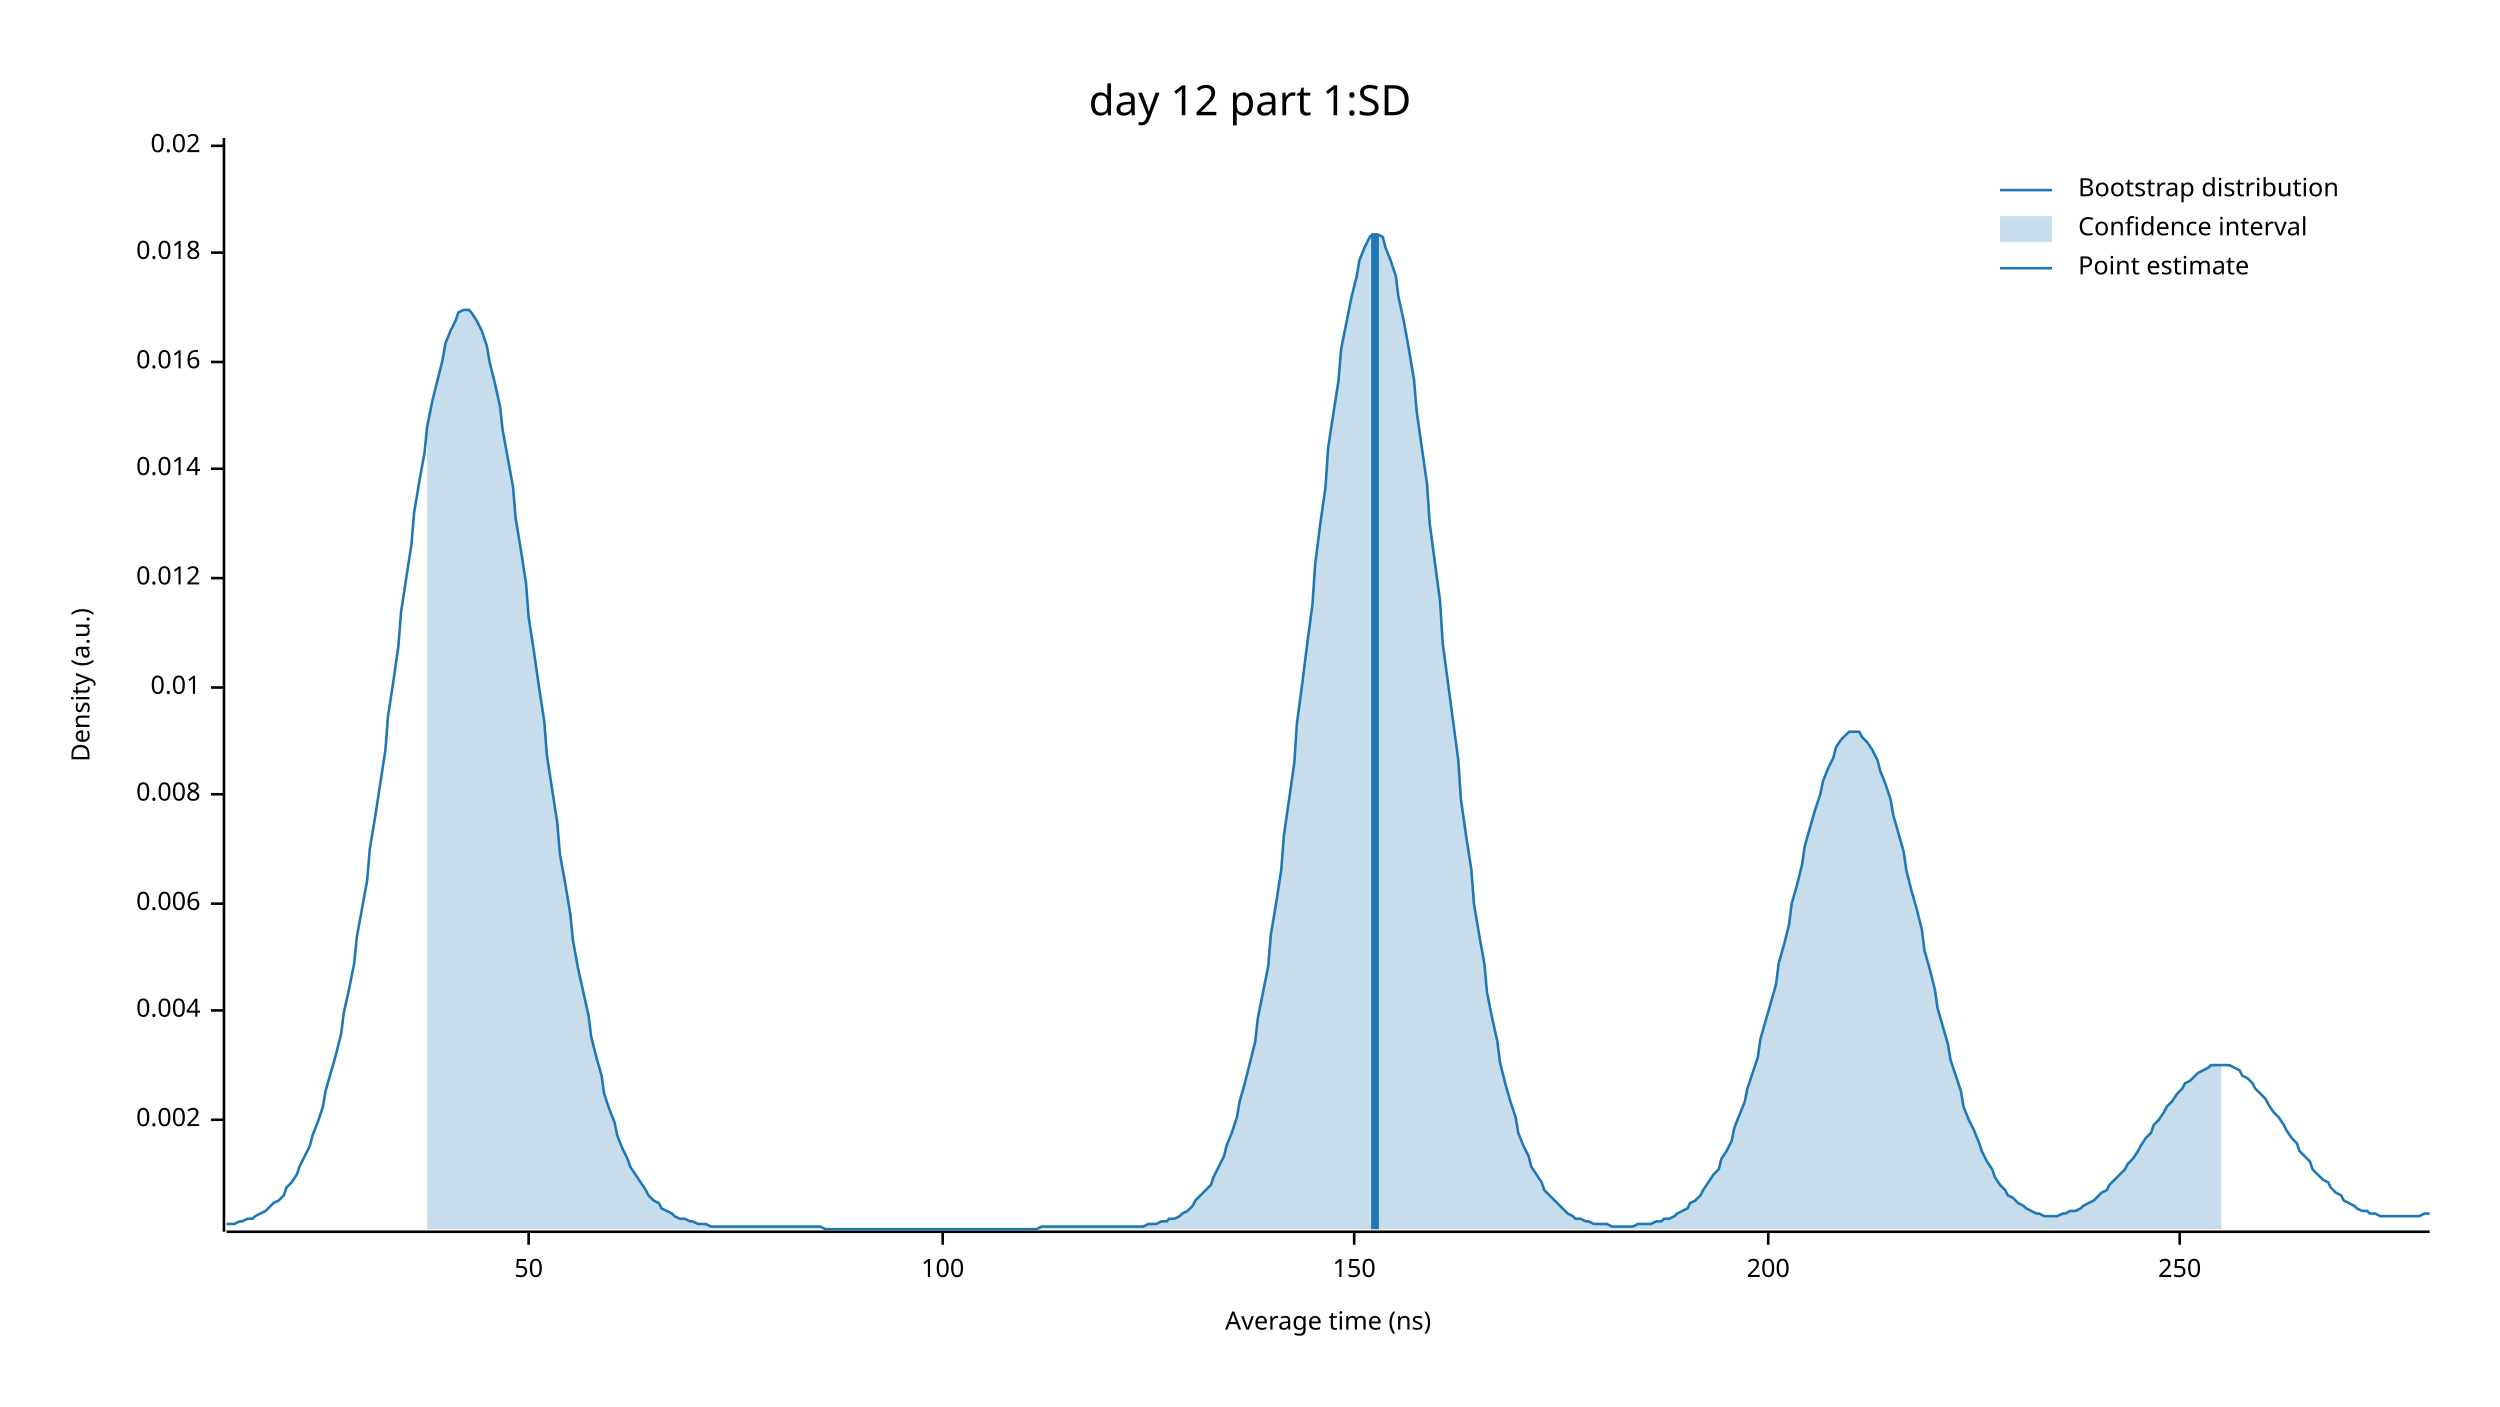
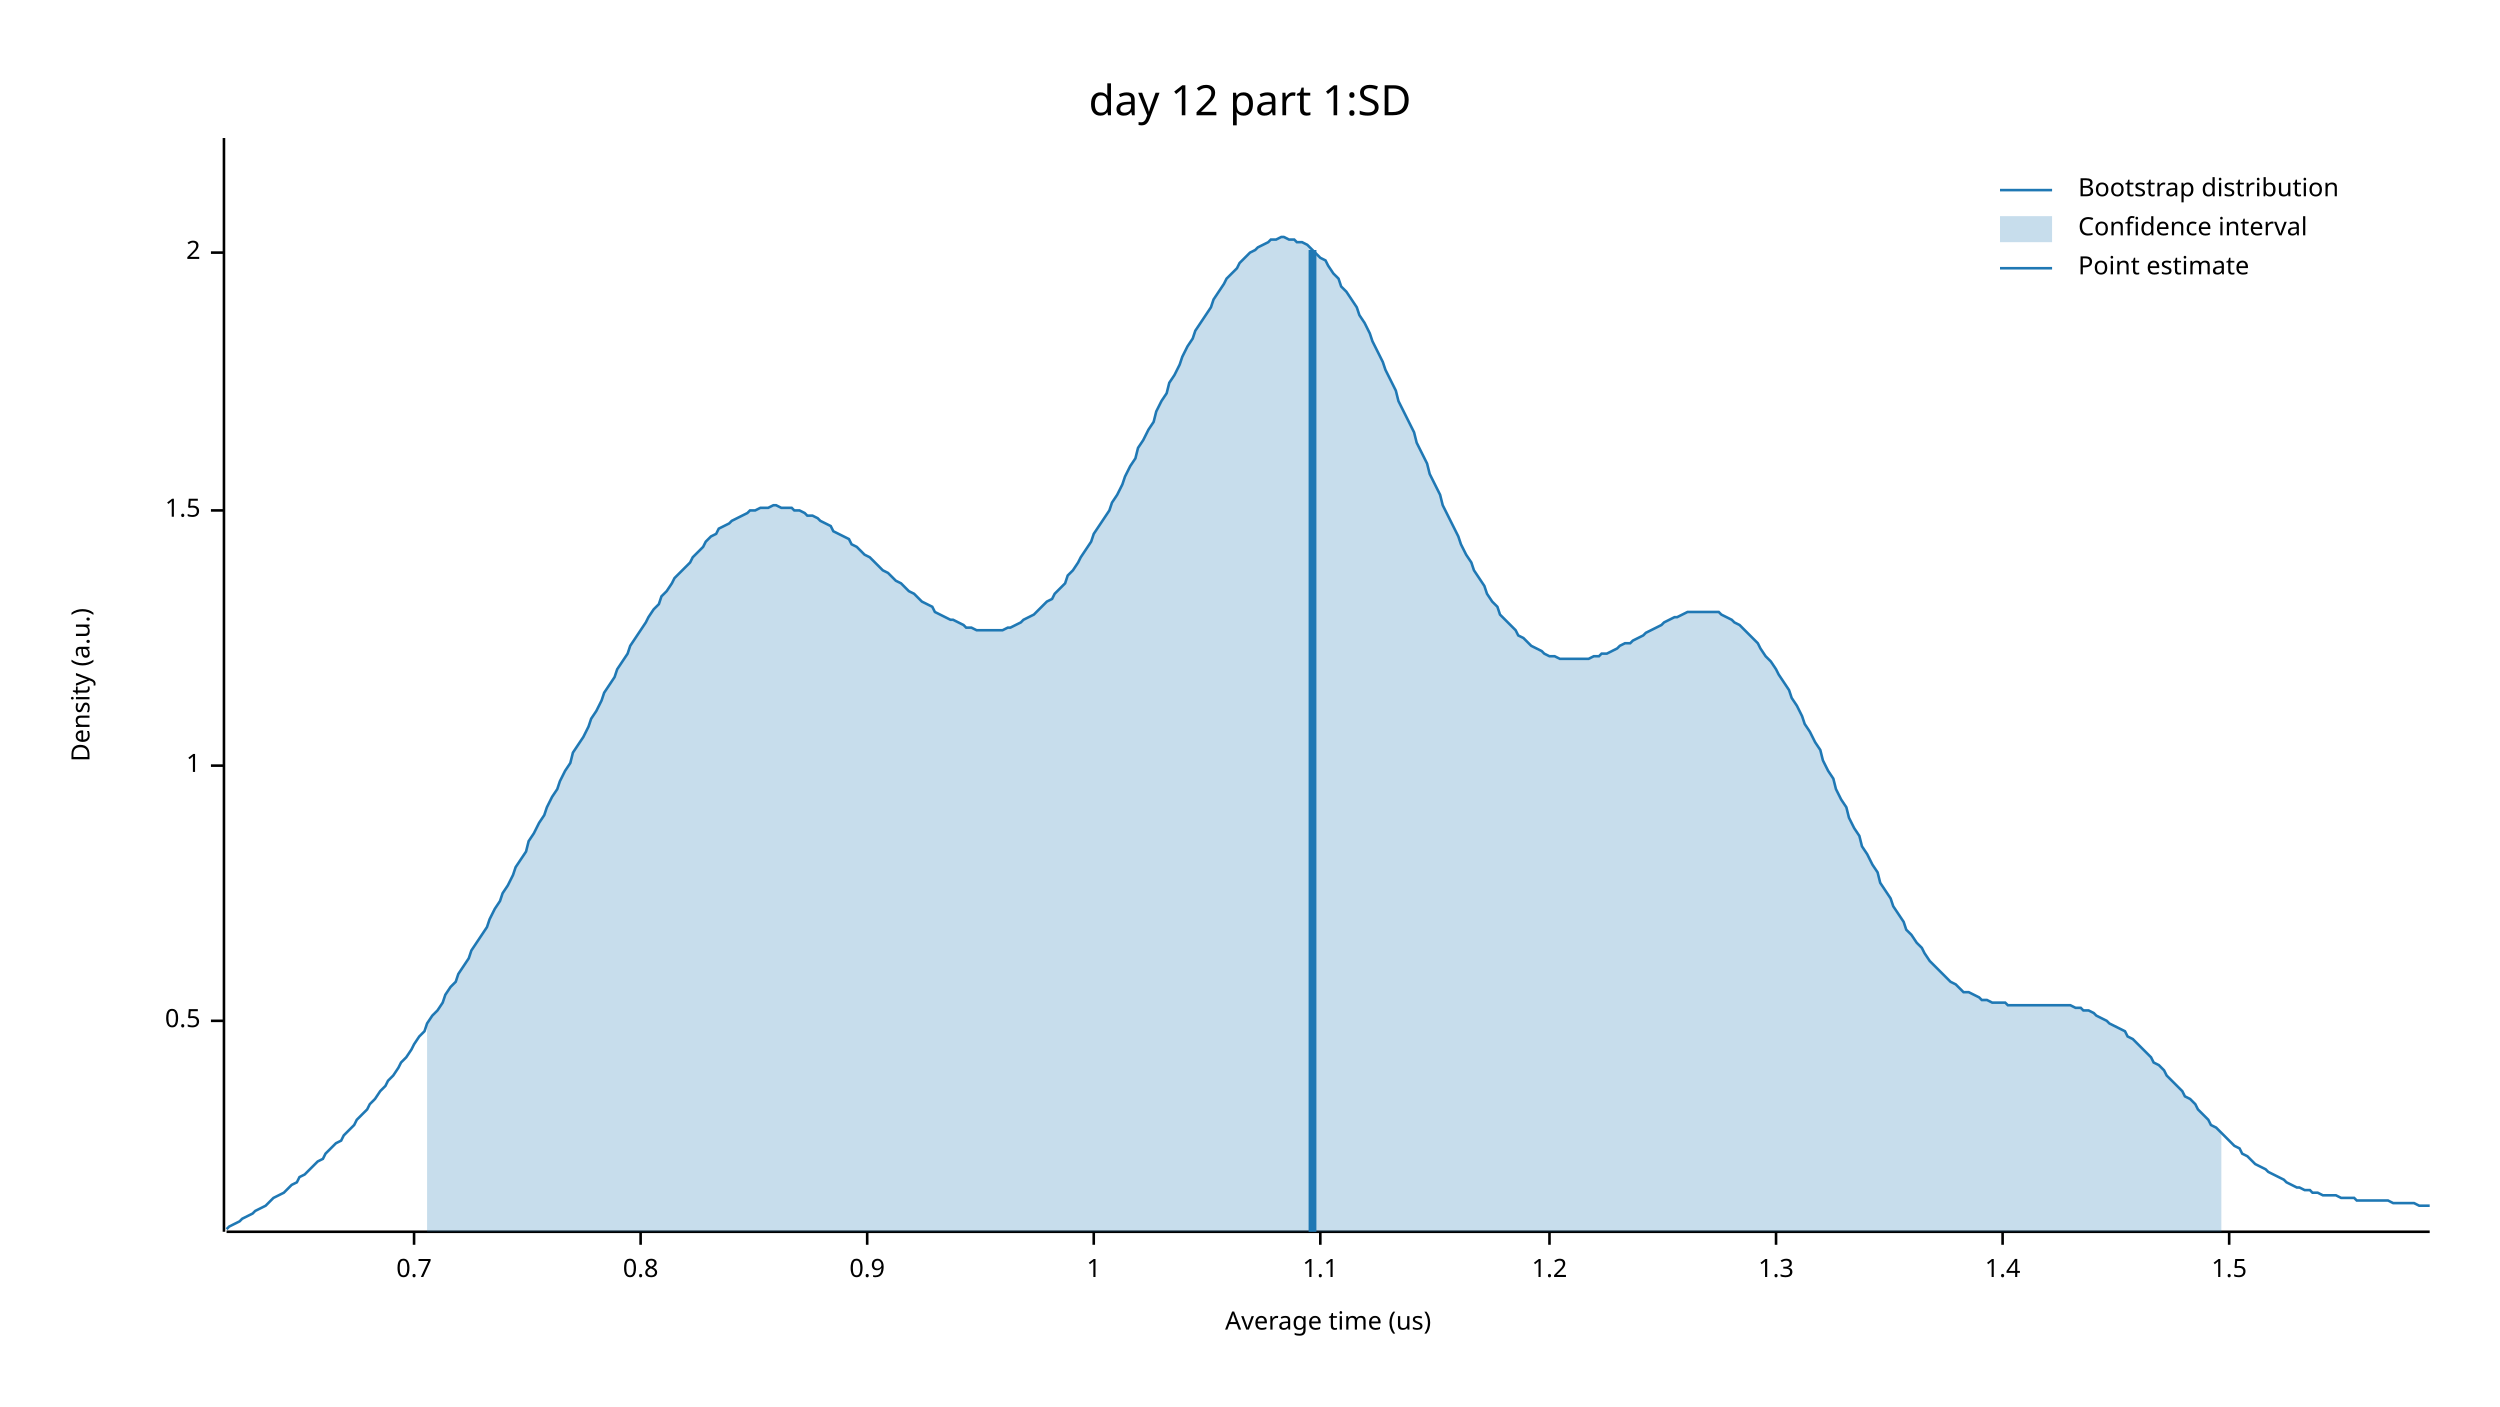
<svg xmlns="http://www.w3.org/2000/svg" width="960" height="540" viewBox="0 0 960 540">
  <text x="480" y="32" dy="0.76em" text-anchor="middle" font-family="sans-serif" font-size="16.129" opacity="1" fill="#000000">
day 12 part 1:SD
</text>
  <text x="27" y="263" dy="0.76em" text-anchor="middle" font-family="sans-serif" font-size="9.677" opacity="1" fill="#000000" transform="rotate(270, 27, 263)">
Density (a.u.)
</text>
  <text x="510" y="513" dy="-0.5ex" text-anchor="middle" font-family="sans-serif" font-size="9.677" opacity="1" fill="#000000">
- Average time (ns)
+ Average time (us)
</text>
  <polyline fill="none" opacity="1" stroke="#000000" stroke-width="1" points="86,53 86,473 " />
-   <text x="77" y="430" dy="0.5ex" text-anchor="end" font-family="sans-serif" font-size="9.677" opacity="1" fill="#000000">
- 0.002
+   <text x="77" y="392" dy="0.5ex" text-anchor="end" font-family="sans-serif" font-size="9.677" opacity="1" fill="#000000">
+ 0.5
</text>
-   <polyline fill="none" opacity="1" stroke="#000000" stroke-width="1" points="81,430 86,430 " />
-   <text x="77" y="388" dy="0.5ex" text-anchor="end" font-family="sans-serif" font-size="9.677" opacity="1" fill="#000000">
- 0.004
+   <polyline fill="none" opacity="1" stroke="#000000" stroke-width="1" points="81,392 86,392 " />
+   <text x="77" y="294" dy="0.5ex" text-anchor="end" font-family="sans-serif" font-size="9.677" opacity="1" fill="#000000">
+ 1
</text>
-   <polyline fill="none" opacity="1" stroke="#000000" stroke-width="1" points="81,388 86,388 " />
-   <text x="77" y="347" dy="0.5ex" text-anchor="end" font-family="sans-serif" font-size="9.677" opacity="1" fill="#000000">
- 0.006
+   <polyline fill="none" opacity="1" stroke="#000000" stroke-width="1" points="81,294 86,294 " />
+   <text x="77" y="196" dy="0.5ex" text-anchor="end" font-family="sans-serif" font-size="9.677" opacity="1" fill="#000000">
+ 1.5
</text>
-   <polyline fill="none" opacity="1" stroke="#000000" stroke-width="1" points="81,347 86,347 " />
-   <text x="77" y="305" dy="0.5ex" text-anchor="end" font-family="sans-serif" font-size="9.677" opacity="1" fill="#000000">
- 0.008
- </text>
-   <polyline fill="none" opacity="1" stroke="#000000" stroke-width="1" points="81,305 86,305 " />
-   <text x="77" y="264" dy="0.5ex" text-anchor="end" font-family="sans-serif" font-size="9.677" opacity="1" fill="#000000">
- 0.01
- </text>
-   <polyline fill="none" opacity="1" stroke="#000000" stroke-width="1" points="81,264 86,264 " />
-   <text x="77" y="222" dy="0.5ex" text-anchor="end" font-family="sans-serif" font-size="9.677" opacity="1" fill="#000000">
- 0.012
- </text>
-   <polyline fill="none" opacity="1" stroke="#000000" stroke-width="1" points="81,222 86,222 " />
-   <text x="77" y="180" dy="0.5ex" text-anchor="end" font-family="sans-serif" font-size="9.677" opacity="1" fill="#000000">
- 0.014
- </text>
-   <polyline fill="none" opacity="1" stroke="#000000" stroke-width="1" points="81,180 86,180 " />
-   <text x="77" y="139" dy="0.5ex" text-anchor="end" font-family="sans-serif" font-size="9.677" opacity="1" fill="#000000">
- 0.016
- </text>
-   <polyline fill="none" opacity="1" stroke="#000000" stroke-width="1" points="81,139 86,139 " />
+   <polyline fill="none" opacity="1" stroke="#000000" stroke-width="1" points="81,196 86,196 " />
  <text x="77" y="97" dy="0.5ex" text-anchor="end" font-family="sans-serif" font-size="9.677" opacity="1" fill="#000000">
- 0.018
+ 2
</text>
  <polyline fill="none" opacity="1" stroke="#000000" stroke-width="1" points="81,97 86,97 " />
-   <text x="77" y="56" dy="0.5ex" text-anchor="end" font-family="sans-serif" font-size="9.677" opacity="1" fill="#000000">
- 0.02
+   <polyline fill="none" opacity="1" stroke="#000000" stroke-width="1" points="87,473 933,473 " />
+   <text x="159" y="483" dy="0.76em" text-anchor="middle" font-family="sans-serif" font-size="9.677" opacity="1" fill="#000000">
+ 0.7
</text>
-   <polyline fill="none" opacity="1" stroke="#000000" stroke-width="1" points="81,56 86,56 " />
-   <polyline fill="none" opacity="1" stroke="#000000" stroke-width="1" points="87,473 933,473 " />
-   <text x="203" y="483" dy="0.76em" text-anchor="middle" font-family="sans-serif" font-size="9.677" opacity="1" fill="#000000">
- 50
+   <polyline fill="none" opacity="1" stroke="#000000" stroke-width="1" points="159,473 159,478 " />
+   <text x="246" y="483" dy="0.76em" text-anchor="middle" font-family="sans-serif" font-size="9.677" opacity="1" fill="#000000">
+ 0.8
</text>
-   <polyline fill="none" opacity="1" stroke="#000000" stroke-width="1" points="203,473 203,478 " />
-   <text x="362" y="483" dy="0.76em" text-anchor="middle" font-family="sans-serif" font-size="9.677" opacity="1" fill="#000000">
- 100
+   <polyline fill="none" opacity="1" stroke="#000000" stroke-width="1" points="246,473 246,478 " />
+   <text x="333" y="483" dy="0.76em" text-anchor="middle" font-family="sans-serif" font-size="9.677" opacity="1" fill="#000000">
+ 0.9
</text>
-   <polyline fill="none" opacity="1" stroke="#000000" stroke-width="1" points="362,473 362,478 " />
-   <text x="520" y="483" dy="0.76em" text-anchor="middle" font-family="sans-serif" font-size="9.677" opacity="1" fill="#000000">
- 150
+   <polyline fill="none" opacity="1" stroke="#000000" stroke-width="1" points="333,473 333,478 " />
+   <text x="420" y="483" dy="0.76em" text-anchor="middle" font-family="sans-serif" font-size="9.677" opacity="1" fill="#000000">
+ 1
</text>
-   <polyline fill="none" opacity="1" stroke="#000000" stroke-width="1" points="520,473 520,478 " />
-   <text x="679" y="483" dy="0.76em" text-anchor="middle" font-family="sans-serif" font-size="9.677" opacity="1" fill="#000000">
- 200
+   <polyline fill="none" opacity="1" stroke="#000000" stroke-width="1" points="420,473 420,478 " />
+   <text x="507" y="483" dy="0.76em" text-anchor="middle" font-family="sans-serif" font-size="9.677" opacity="1" fill="#000000">
+ 1.1
</text>
-   <polyline fill="none" opacity="1" stroke="#000000" stroke-width="1" points="679,473 679,478 " />
-   <text x="837" y="483" dy="0.76em" text-anchor="middle" font-family="sans-serif" font-size="9.677" opacity="1" fill="#000000">
- 250
+   <polyline fill="none" opacity="1" stroke="#000000" stroke-width="1" points="507,473 507,478 " />
+   <text x="595" y="483" dy="0.76em" text-anchor="middle" font-family="sans-serif" font-size="9.677" opacity="1" fill="#000000">
+ 1.2
</text>
-   <polyline fill="none" opacity="1" stroke="#000000" stroke-width="1" points="837,473 837,478 " />
-   <polyline fill="none" opacity="1" stroke="#1F78B4" stroke-width="1" points="87,470 88,470 90,470 92,469 93,469 95,468 97,468 98,467 100,466 102,465 103,464 105,462 107,461 109,459 110,456 112,454 114,451 115,448 117,444 119,440 120,436 122,431 124,425 125,419 127,412 129,405 131,397 132,389 134,380 136,370 137,360 139,349 141,338 142,326 144,314 146,301 148,288 149,275 151,262 153,248 154,235 156,222 158,209 159,197 161,185 163,174 164,164 166,154 168,146 170,138 171,132 173,127 175,123 176,120 178,119 180,119 181,120 183,123 185,127 187,133 188,139 190,147 192,156 193,165 195,176 197,187 198,199 200,211 202,224 203,237 205,250 207,264 209,277 210,290 212,303 214,316 215,328 217,339 219,351 220,361 222,372 224,381 226,390 227,398 229,406 231,413 232,420 234,426 236,431 237,436 239,441 241,445 242,448 244,451 246,454 248,457 249,459 251,461 253,462 254,464 256,465 258,466 259,467 261,468 263,468 265,469 266,469 268,470 270,470 271,470 273,471 275,471 276,471 278,471 280,471 281,471 283,471 285,471 287,471 288,471 290,471 292,471 293,471 295,471 297,471 298,471 300,471 302,471 304,471 305,471 307,471 309,471 310,471 312,471 314,471 315,471 317,472 319,472 320,472 322,472 324,472 326,472 327,472 329,472 331,472 332,472 334,472 336,472 337,472 339,472 341,472 343,472 344,472 346,472 348,472 349,472 351,472 353,472 354,472 356,472 358,472 359,472 361,472 363,472 365,472 366,472 368,472 370,472 371,472 373,472 375,472 376,472 378,472 380,472 381,472 383,472 385,472 387,472 388,472 390,472 392,472 393,472 395,472 397,472 398,472 400,471 402,471 404,471 405,471 407,471 409,471 410,471 412,471 414,471 415,471 417,471 419,471 420,471 422,471 424,471 426,471 427,471 429,471 431,471 432,471 434,471 436,471 437,471 439,471 441,470 443,470 444,470 446,469 448,469 449,468 451,468 453,467 454,466 456,465 458,463 459,461 461,459 463,457 465,455 466,452 468,448 470,444 471,440 473,435 475,429 476,423 478,416 480,408 482,400 483,391 485,381 487,371 488,359 490,347 492,334 493,321 495,307 497,293 498,278 500,263 502,247 504,232 505,217 507,201 509,187 510,172 512,159 514,146 515,134 517,124 519,114 521,106 522,100 524,95 526,91 527,90 529,90 531,91 532,95 534,100 536,106 537,114 539,123 541,134 543,146 544,158 546,172 548,186 549,201 551,216 553,231 554,247 556,262 558,277 560,292 561,307 563,321 565,334 566,347 568,359 570,370 571,381 573,391 575,400 576,408 578,416 580,423 582,429 583,435 585,440 587,444 588,448 590,451 592,454 593,457 595,459 597,461 599,463 600,464 602,466 604,467 605,468 607,468 609,469 610,469 612,470 614,470 615,470 617,470 619,471 621,471 622,471 624,471 626,471 627,471 629,470 631,470 632,470 634,470 636,469 638,469 639,468 641,468 643,467 644,466 646,465 648,464 649,462 651,461 653,459 654,457 656,454 658,451 660,449 661,445 663,442 665,438 666,433 668,428 670,423 671,418 673,412 675,406 676,399 678,392 680,385 682,378 683,370 685,363 687,355 688,347 690,340 692,332 693,325 695,318 697,311 699,305 700,300 702,295 704,291 705,287 707,284 709,282 710,281 712,281 714,281 715,283 717,285 719,288 721,292 722,296 724,301 726,307 727,313 729,320 731,327 732,334 734,342 736,349 738,357 739,365 741,372 743,380 744,387 746,394 748,401 749,407 751,413 753,419 754,425 756,430 758,434 760,439 761,442 763,446 765,449 766,452 768,455 770,457 771,459 773,460 775,462 777,463 778,464 780,465 782,466 783,466 785,467 787,467 788,467 790,467 792,466 793,466 795,465 797,465 799,464 800,463 802,462 804,461 805,460 807,458 809,457 810,455 812,453 814,451 816,449 817,447 819,445 821,442 822,440 824,437 826,435 827,432 829,430 831,427 832,425 834,423 836,420 838,418 839,416 841,415 843,413 844,412 846,411 848,410 849,409 851,409 853,409 855,409 856,409 858,410 860,411 861,413 863,414 865,416 866,418 868,420 870,422 871,424 873,427 875,429 877,432 878,434 880,437 882,439 883,442 885,444 887,446 888,449 890,451 892,453 894,454 895,456 897,458 899,459 900,461 902,462 904,463 905,464 907,465 909,465 910,466 912,466 914,467 916,467 917,467 919,467 921,467 922,467 924,467 926,467 927,467 929,467 931,466 933,466 " />
-   <polygon opacity="0.25" fill="#1F78B4" points="164,164 166,154 168,146 170,138 171,132 173,127 175,123 176,120 178,119 180,119 181,120 183,123 185,127 187,133 188,139 190,147 192,156 193,165 195,176 197,187 198,199 200,211 202,224 203,237 205,250 207,264 209,277 210,290 212,303 214,316 215,328 217,339 219,351 220,361 222,372 224,381 226,390 227,398 229,406 231,413 232,420 234,426 236,431 237,436 239,441 241,445 242,448 244,451 246,454 248,457 249,459 251,461 253,462 254,464 256,465 258,466 259,467 261,468 263,468 265,469 266,469 268,470 270,470 271,470 273,471 275,471 276,471 278,471 280,471 281,471 283,471 285,471 287,471 288,471 290,471 292,471 293,471 295,471 297,471 298,471 300,471 302,471 304,471 305,471 307,471 309,471 310,471 312,471 314,471 315,471 317,472 319,472 320,472 322,472 324,472 326,472 327,472 329,472 331,472 332,472 334,472 336,472 337,472 339,472 341,472 343,472 344,472 346,472 348,472 349,472 351,472 353,472 354,472 356,472 358,472 359,472 361,472 363,472 365,472 366,472 368,472 370,472 371,472 373,472 375,472 376,472 378,472 380,472 381,472 383,472 385,472 387,472 388,472 390,472 392,472 393,472 395,472 397,472 398,472 400,471 402,471 404,471 405,471 407,471 409,471 410,471 412,471 414,471 415,471 417,471 419,471 420,471 422,471 424,471 426,471 427,471 429,471 431,471 432,471 434,471 436,471 437,471 439,471 441,470 443,470 444,470 446,469 448,469 449,468 451,468 453,467 454,466 456,465 458,463 459,461 461,459 463,457 465,455 466,452 468,448 470,444 471,440 473,435 475,429 476,423 478,416 480,408 482,400 483,391 485,381 487,371 488,359 490,347 492,334 493,321 495,307 497,293 498,278 500,263 502,247 504,232 505,217 507,201 509,187 510,172 512,159 514,146 515,134 517,124 519,114 521,106 522,100 524,95 526,91 527,90 529,90 531,91 532,95 534,100 536,106 537,114 539,123 541,134 543,146 544,158 546,172 548,186 549,201 551,216 553,231 554,247 556,262 558,277 560,292 561,307 563,321 565,334 566,347 568,359 570,370 571,381 573,391 575,400 576,408 578,416 580,423 582,429 583,435 585,440 587,444 588,448 590,451 592,454 593,457 595,459 597,461 599,463 600,464 602,466 604,467 605,468 607,468 609,469 610,469 612,470 614,470 615,470 617,470 619,471 621,471 622,471 624,471 626,471 627,471 629,470 631,470 632,470 634,470 636,469 638,469 639,468 641,468 643,467 644,466 646,465 648,464 649,462 651,461 653,459 654,457 656,454 658,451 660,449 661,445 663,442 665,438 666,433 668,428 670,423 671,418 673,412 675,406 676,399 678,392 680,385 682,378 683,370 685,363 687,355 688,347 690,340 692,332 693,325 695,318 697,311 699,305 700,300 702,295 704,291 705,287 707,284 709,282 710,281 712,281 714,281 715,283 717,285 719,288 721,292 722,296 724,301 726,307 727,313 729,320 731,327 732,334 734,342 736,349 738,357 739,365 741,372 743,380 744,387 746,394 748,401 749,407 751,413 753,419 754,425 756,430 758,434 760,439 761,442 763,446 765,449 766,452 768,455 770,457 771,459 773,460 775,462 777,463 778,464 780,465 782,466 783,466 785,467 787,467 788,467 790,467 792,466 793,466 795,465 797,465 799,464 800,463 802,462 804,461 805,460 807,458 809,457 810,455 812,453 814,451 816,449 817,447 819,445 821,442 822,440 824,437 826,435 827,432 829,430 831,427 832,425 834,423 836,420 838,418 839,416 841,415 843,413 844,412 846,411 848,410 849,409 851,409 853,409 853,472 164,472 " />
-   <polyline fill="none" opacity="1" stroke="#1F78B4" stroke-width="3" points="528,472 528,90 " />
+   <polyline fill="none" opacity="1" stroke="#000000" stroke-width="1" points="595,473 595,478 " />
+   <text x="682" y="483" dy="0.76em" text-anchor="middle" font-family="sans-serif" font-size="9.677" opacity="1" fill="#000000">
+ 1.3
+ </text>
+   <polyline fill="none" opacity="1" stroke="#000000" stroke-width="1" points="682,473 682,478 " />
+   <text x="769" y="483" dy="0.76em" text-anchor="middle" font-family="sans-serif" font-size="9.677" opacity="1" fill="#000000">
+ 1.4
+ </text>
+   <polyline fill="none" opacity="1" stroke="#000000" stroke-width="1" points="769,473 769,478 " />
+   <text x="856" y="483" dy="0.76em" text-anchor="middle" font-family="sans-serif" font-size="9.677" opacity="1" fill="#000000">
+ 1.5
+ </text>
+   <polyline fill="none" opacity="1" stroke="#000000" stroke-width="1" points="856,473 856,478 " />
+   <polyline fill="none" opacity="1" stroke="#1F78B4" stroke-width="1" points="87,472 88,471 90,470 92,469 93,468 95,467 97,466 98,465 100,464 102,463 103,462 105,460 107,459 109,458 110,457 112,455 114,454 115,452 117,451 119,449 120,448 122,446 124,445 125,443 127,441 129,439 131,438 132,436 134,434 136,432 137,430 139,428 141,426 142,424 144,422 146,419 148,417 149,415 151,413 153,410 154,408 156,406 158,403 159,401 161,398 163,396 164,393 166,390 168,388 170,385 171,382 173,379 175,377 176,374 178,371 180,368 181,365 183,362 185,359 187,356 188,353 190,349 192,346 193,343 195,340 197,336 198,333 200,330 202,327 203,323 205,320 207,316 209,313 210,310 212,306 214,303 215,300 217,296 219,293 220,289 222,286 224,283 226,279 227,276 229,273 231,269 232,266 234,263 236,260 237,257 239,254 241,251 242,248 244,245 246,242 248,239 249,237 251,234 253,232 254,229 256,227 258,224 259,222 261,220 263,218 265,216 266,214 268,212 270,210 271,208 273,206 275,205 276,203 278,202 280,201 281,200 283,199 285,198 287,197 288,196 290,196 292,195 293,195 295,195 297,194 298,194 300,195 302,195 304,195 305,196 307,196 309,197 310,198 312,198 314,199 315,200 317,201 319,202 320,204 322,205 324,206 326,207 327,209 329,210 331,212 332,213 334,214 336,216 337,217 339,219 341,220 343,222 344,223 346,224 348,226 349,227 351,228 353,230 354,231 356,232 358,233 359,235 361,236 363,237 365,238 366,238 368,239 370,240 371,241 373,241 375,242 376,242 378,242 380,242 381,242 383,242 385,242 387,241 388,241 390,240 392,239 393,238 395,237 397,236 398,235 400,233 402,231 404,230 405,228 407,226 409,224 410,221 412,219 414,216 415,214 417,211 419,208 420,205 422,202 424,199 426,196 427,193 429,190 431,186 432,183 434,179 436,176 437,172 439,169 441,165 443,162 444,158 446,154 448,151 449,147 451,144 453,140 454,137 456,133 458,130 459,127 461,124 463,121 465,118 466,115 468,112 470,109 471,107 473,105 475,103 476,101 478,99 480,97 482,96 483,95 485,94 487,93 488,92 490,92 492,91 493,91 495,92 497,92 498,93 500,93 502,94 504,96 505,97 507,99 509,100 510,102 512,105 514,107 515,110 517,112 519,115 521,118 522,121 524,124 526,128 527,131 529,135 531,139 532,142 534,146 536,150 537,154 539,158 541,162 543,166 544,170 546,174 548,178 549,182 551,186 553,190 554,194 556,198 558,202 560,206 561,209 563,213 565,216 566,219 568,222 570,225 571,228 573,231 575,233 576,236 578,238 580,240 582,242 583,244 585,245 587,247 588,248 590,249 592,250 593,251 595,252 597,252 599,253 600,253 602,253 604,253 605,253 607,253 609,253 610,253 612,252 614,252 615,251 617,251 619,250 621,249 622,248 624,247 626,247 627,246 629,245 631,244 632,243 634,242 636,241 638,240 639,239 641,238 643,237 644,237 646,236 648,235 649,235 651,235 653,235 654,235 656,235 658,235 660,235 661,236 663,237 665,238 666,239 668,240 670,242 671,243 673,245 675,247 676,249 678,252 680,254 682,257 683,259 685,262 687,265 688,268 690,271 692,275 693,278 695,281 697,285 699,288 700,292 702,296 704,299 705,303 707,307 709,310 710,314 712,318 714,321 715,325 717,328 719,332 721,335 722,339 724,342 726,345 727,348 729,351 731,354 732,357 734,359 736,362 738,364 739,366 741,369 743,371 744,372 746,374 748,376 749,377 751,378 753,380 754,381 756,381 758,382 760,383 761,384 763,384 765,385 766,385 768,385 770,385 771,386 773,386 775,386 777,386 778,386 780,386 782,386 783,386 785,386 787,386 788,386 790,386 792,386 793,386 795,386 797,387 799,387 800,388 802,388 804,389 805,390 807,391 809,392 810,393 812,394 814,395 816,396 817,398 819,399 821,401 822,402 824,404 826,406 827,408 829,409 831,411 832,413 834,415 836,417 838,419 839,421 841,422 843,424 844,426 846,428 848,430 849,432 851,433 853,435 855,437 856,438 858,440 860,441 861,443 863,444 865,446 866,447 868,448 870,449 871,450 873,451 875,452 877,453 878,454 880,455 882,456 883,456 885,457 887,457 888,458 890,458 892,459 894,459 895,459 897,459 899,460 900,460 902,460 904,460 905,461 907,461 909,461 910,461 912,461 914,461 916,461 917,461 919,462 921,462 922,462 924,462 926,462 927,462 929,463 931,463 933,463 " />
+   <polygon opacity="0.25" fill="#1F78B4" points="164,393 166,390 168,388 170,385 171,382 173,379 175,377 176,374 178,371 180,368 181,365 183,362 185,359 187,356 188,353 190,349 192,346 193,343 195,340 197,336 198,333 200,330 202,327 203,323 205,320 207,316 209,313 210,310 212,306 214,303 215,300 217,296 219,293 220,289 222,286 224,283 226,279 227,276 229,273 231,269 232,266 234,263 236,260 237,257 239,254 241,251 242,248 244,245 246,242 248,239 249,237 251,234 253,232 254,229 256,227 258,224 259,222 261,220 263,218 265,216 266,214 268,212 270,210 271,208 273,206 275,205 276,203 278,202 280,201 281,200 283,199 285,198 287,197 288,196 290,196 292,195 293,195 295,195 297,194 298,194 300,195 302,195 304,195 305,196 307,196 309,197 310,198 312,198 314,199 315,200 317,201 319,202 320,204 322,205 324,206 326,207 327,209 329,210 331,212 332,213 334,214 336,216 337,217 339,219 341,220 343,222 344,223 346,224 348,226 349,227 351,228 353,230 354,231 356,232 358,233 359,235 361,236 363,237 365,238 366,238 368,239 370,240 371,241 373,241 375,242 376,242 378,242 380,242 381,242 383,242 385,242 387,241 388,241 390,240 392,239 393,238 395,237 397,236 398,235 400,233 402,231 404,230 405,228 407,226 409,224 410,221 412,219 414,216 415,214 417,211 419,208 420,205 422,202 424,199 426,196 427,193 429,190 431,186 432,183 434,179 436,176 437,172 439,169 441,165 443,162 444,158 446,154 448,151 449,147 451,144 453,140 454,137 456,133 458,130 459,127 461,124 463,121 465,118 466,115 468,112 470,109 471,107 473,105 475,103 476,101 478,99 480,97 482,96 483,95 485,94 487,93 488,92 490,92 492,91 493,91 495,92 497,92 498,93 500,93 502,94 504,96 505,97 507,99 509,100 510,102 512,105 514,107 515,110 517,112 519,115 521,118 522,121 524,124 526,128 527,131 529,135 531,139 532,142 534,146 536,150 537,154 539,158 541,162 543,166 544,170 546,174 548,178 549,182 551,186 553,190 554,194 556,198 558,202 560,206 561,209 563,213 565,216 566,219 568,222 570,225 571,228 573,231 575,233 576,236 578,238 580,240 582,242 583,244 585,245 587,247 588,248 590,249 592,250 593,251 595,252 597,252 599,253 600,253 602,253 604,253 605,253 607,253 609,253 610,253 612,252 614,252 615,251 617,251 619,250 621,249 622,248 624,247 626,247 627,246 629,245 631,244 632,243 634,242 636,241 638,240 639,239 641,238 643,237 644,237 646,236 648,235 649,235 651,235 653,235 654,235 656,235 658,235 660,235 661,236 663,237 665,238 666,239 668,240 670,242 671,243 673,245 675,247 676,249 678,252 680,254 682,257 683,259 685,262 687,265 688,268 690,271 692,275 693,278 695,281 697,285 699,288 700,292 702,296 704,299 705,303 707,307 709,310 710,314 712,318 714,321 715,325 717,328 719,332 721,335 722,339 724,342 726,345 727,348 729,351 731,354 732,357 734,359 736,362 738,364 739,366 741,369 743,371 744,372 746,374 748,376 749,377 751,378 753,380 754,381 756,381 758,382 760,383 761,384 763,384 765,385 766,385 768,385 770,385 771,386 773,386 775,386 777,386 778,386 780,386 782,386 783,386 785,386 787,386 788,386 790,386 792,386 793,386 795,386 797,387 799,387 800,388 802,388 804,389 805,390 807,391 809,392 810,393 812,394 814,395 816,396 817,398 819,399 821,401 822,402 824,404 826,406 827,408 829,409 831,411 832,413 834,415 836,417 838,419 839,421 841,422 843,424 844,426 846,428 848,430 849,432 851,433 853,435 853,473 164,473 " />
+   <polyline fill="none" opacity="1" stroke="#1F78B4" stroke-width="3" points="504,473 504,96 " />
  <text x="798" y="68" dy="0.76em" text-anchor="start" font-family="sans-serif" font-size="9.677" opacity="1" fill="#000000">
Bootstrap distribution
</text>
  <text x="798" y="83" dy="0.76em" text-anchor="start" font-family="sans-serif" font-size="9.677" opacity="1" fill="#000000">
Confidence interval
</text>
  <text x="798" y="98" dy="0.76em" text-anchor="start" font-family="sans-serif" font-size="9.677" opacity="1" fill="#000000">
Point estimate
</text>
  <polyline fill="none" opacity="1" stroke="#1F78B4" stroke-width="1" points="768,73 788,73 " />
  <rect x="768" y="83" width="20" height="10" opacity="0.25" fill="#1F78B4" stroke="none" />
  <polyline fill="none" opacity="1" stroke="#1F78B4" stroke-width="1" points="768,103 788,103 " />
</svg>
